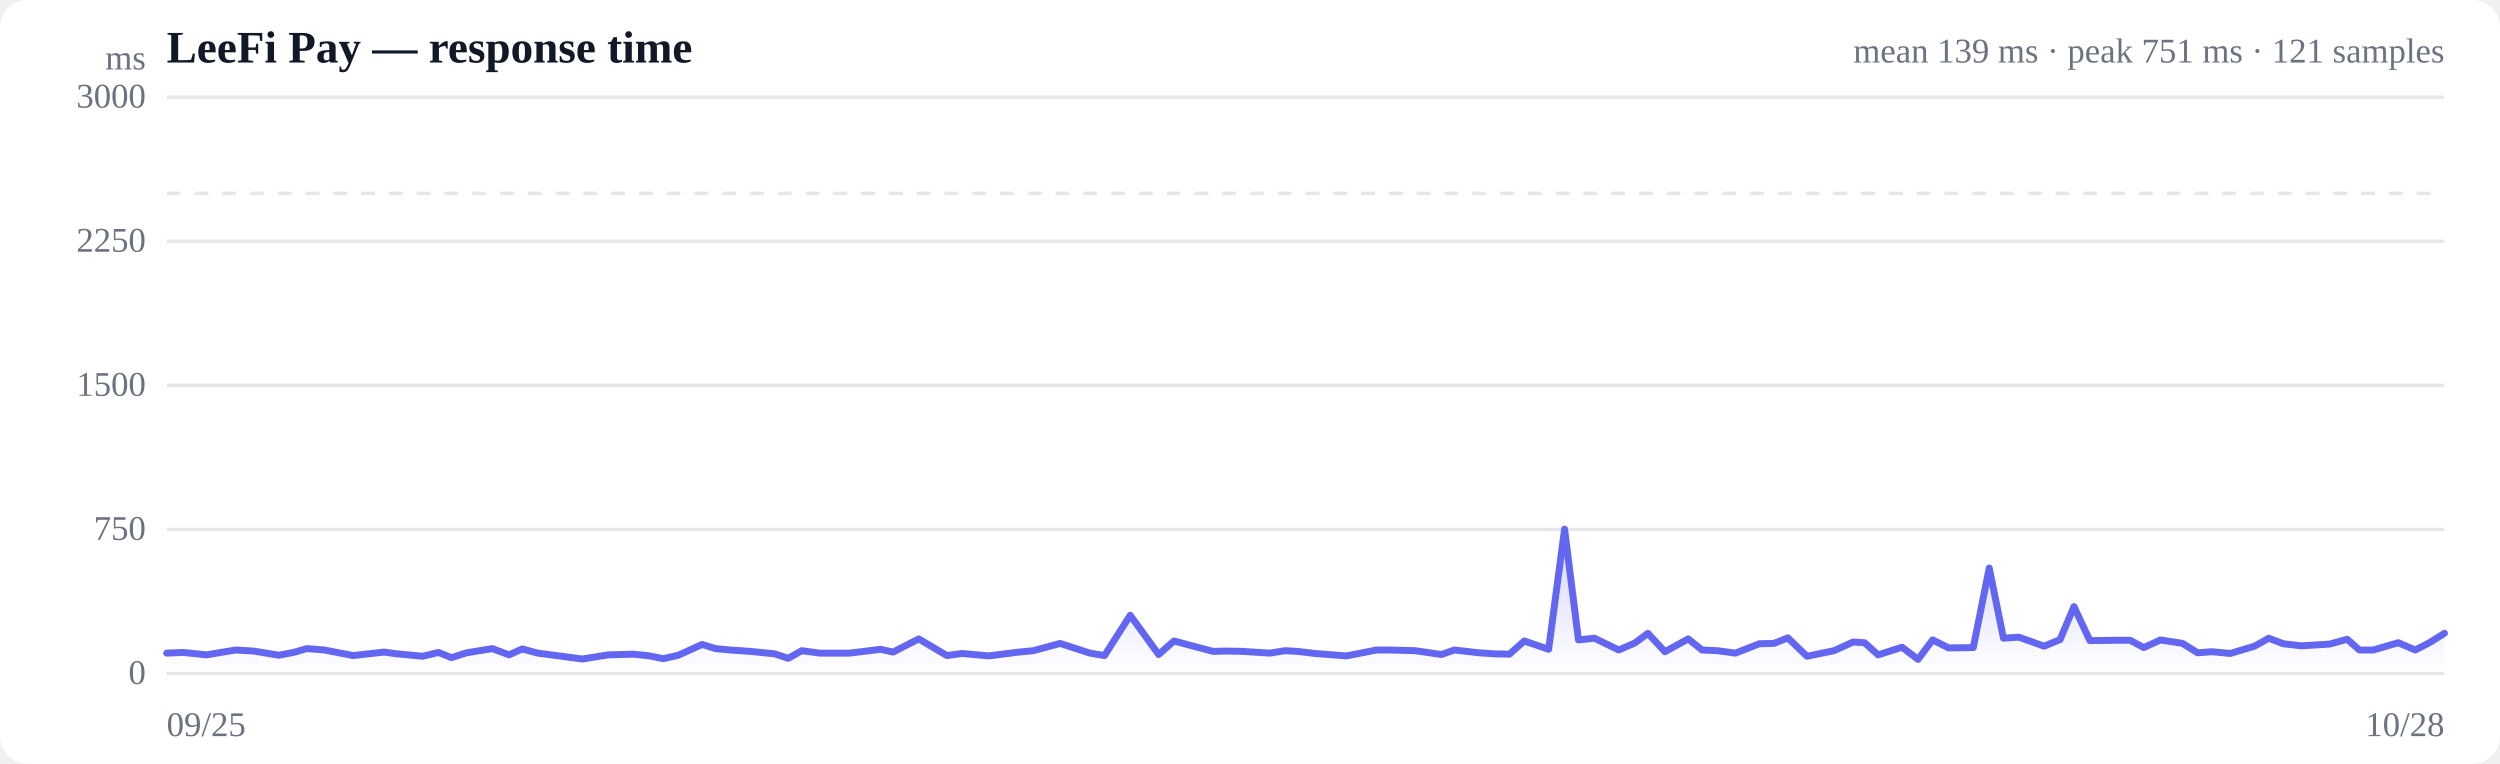
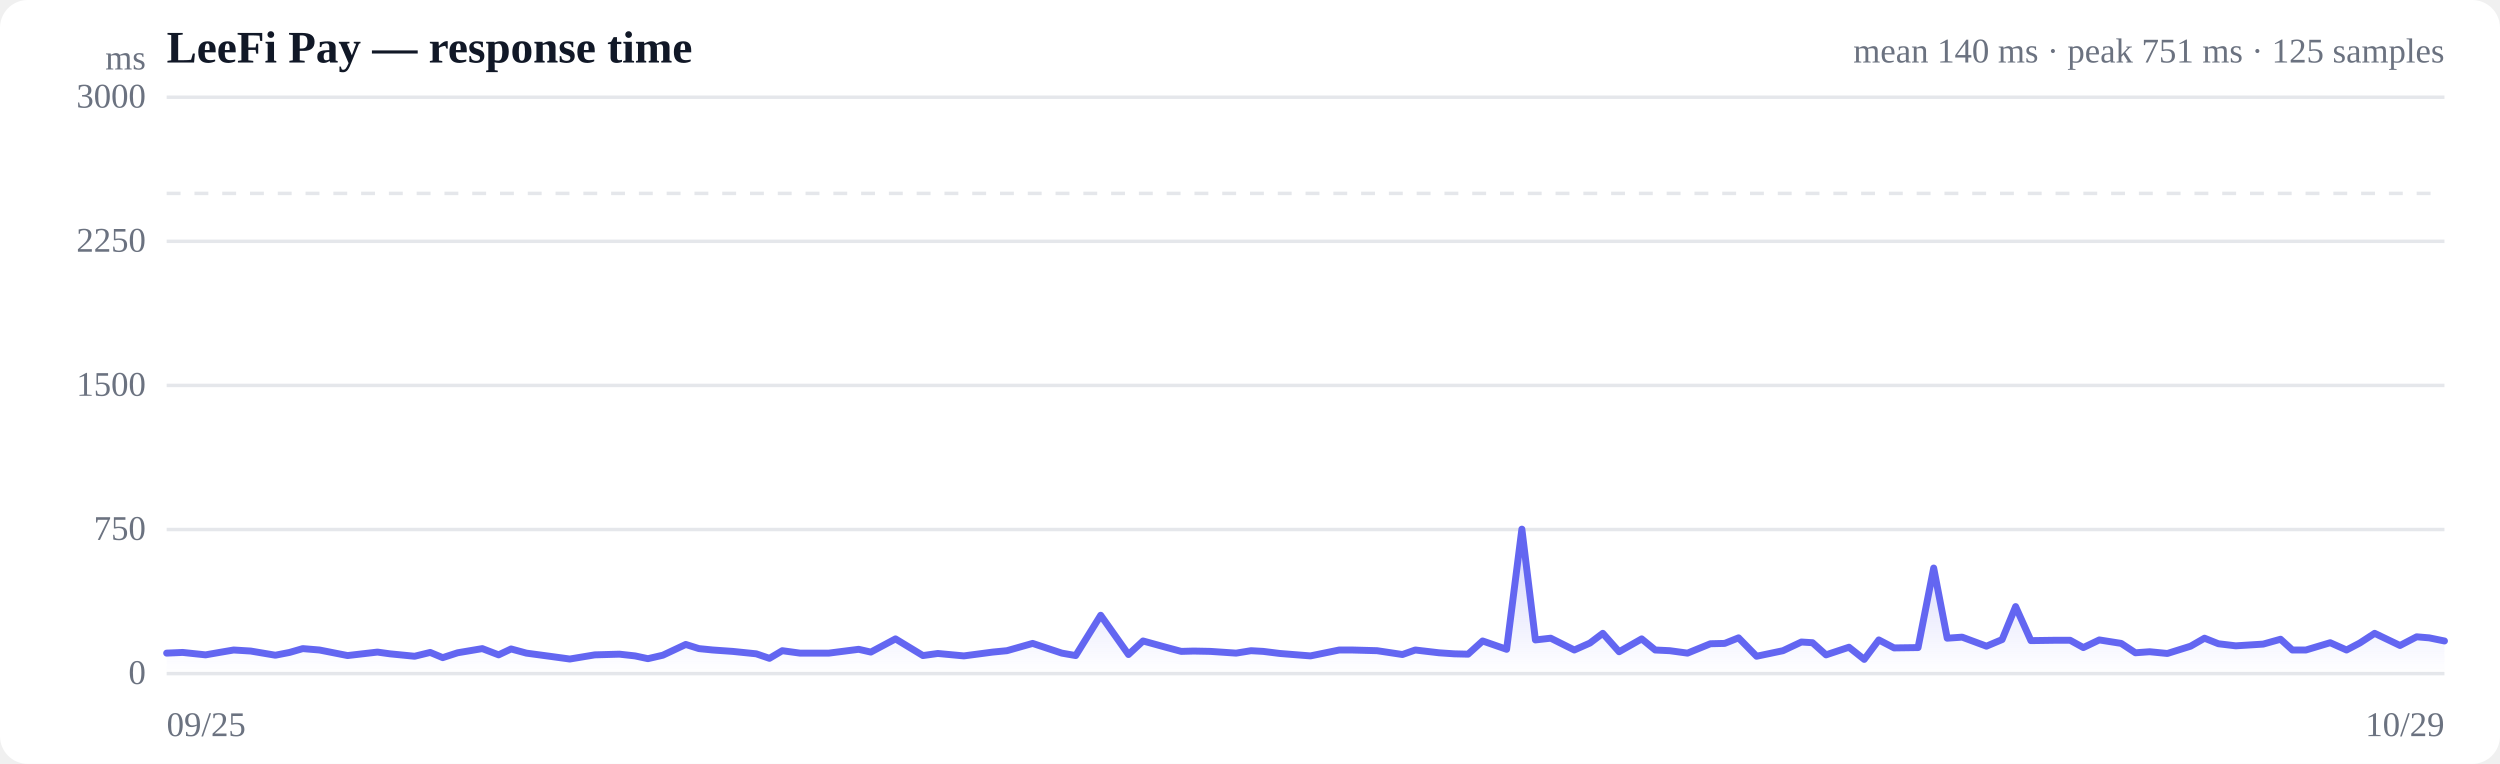
<svg xmlns="http://www.w3.org/2000/svg" viewBox="0 0 720 220" width="720" height="220" role="img" aria-label="Response time over time">
  <style>
  :root { color-scheme: light dark; }
  .bg { fill: #ffffff; }
  .grid { stroke: #e5e7eb; stroke-width: 1; }
  .axis { fill: #6b7280; font-size: 10px; }
  .title { fill: #111827; font-size: 13px; font-weight: 600; }
  .sub { fill: #6b7280; font-size: 10px; }
  .line { stroke: #6366f1; stroke-width: 2; fill: none; stroke-linejoin: round; stroke-linecap: round; }
  .area { fill: url(#fade); }
  .dot-degraded { fill: #f59e0b; }
  .dot-down { fill: #ef4444; }
  .empty { fill: #9ca3af; font-size: 12px; }
  @media (prefers-color-scheme: dark) {
    .bg { fill: #0b0f19; }
    .grid { stroke: #1f2937; }
    .axis, .sub { fill: #9ca3af; }
    .title { fill: #f3f4f6; }
    .line { stroke: #818cf8; }
  }
</style>
  <defs>
    <linearGradient id="fade" x1="0" y1="0" x2="0" y2="1">
      <stop offset="0%" stop-color="#6366f1" stop-opacity="0.28" />
      <stop offset="100%" stop-color="#6366f1" stop-opacity="0" />
    </linearGradient>
  </defs>
  <rect class="bg" width="720" height="220" rx="8" />
  <text class="title" x="48" y="18">LeeFi Pay — response time</text>
-   <text class="sub" x="704" y="18" text-anchor="end">mean 139 ms · peak 751 ms · 121 samples</text>
+   <text class="sub" x="704" y="18" text-anchor="end">mean 140 ms · peak 751 ms · 125 samples</text>
  <line class="grid" x1="48" y1="194.0" x2="704" y2="194.0" />
  <text class="axis" x="42" y="197" text-anchor="end">0</text>
  <line class="grid" x1="48" y1="152.5" x2="704" y2="152.5" />
  <text class="axis" x="42" y="155.5" text-anchor="end">750</text>
  <line class="grid" x1="48" y1="111.0" x2="704" y2="111.0" />
  <text class="axis" x="42" y="114" text-anchor="end">1500</text>
  <line class="grid" x1="48" y1="69.5" x2="704" y2="69.5" />
  <text class="axis" x="42" y="72.5" text-anchor="end">2250</text>
  <line class="grid" x1="48" y1="28.0" x2="704" y2="28.0" />
  <text class="axis" x="42" y="31" text-anchor="end">3000</text>
  <line class="grid" stroke-dasharray="4 4" x1="48" y1="55.7" x2="704" y2="55.7" />
-   <path class="area" d="M48.0,188.1 L48.0,188.1 L52.7,187.9 L59.5,188.6 L63.6,187.9 L67.9,187.2 L73.0,187.5 L80.3,188.7 L84.5,187.9 L88.4,186.8 L93.4,187.2 L101.7,188.8 L110.6,187.8 L114.3,188.3 L121.7,189.0 L126.3,187.9 L130.0,189.4 L134.4,188.0 L141.8,186.8 L146.6,188.6 L150.4,186.9 L154.9,188.1 L162.5,189.1 L167.7,189.8 L175.2,188.6 L182.5,188.4 L187.1,188.9 L191.0,189.7 L195.4,188.7 L202.2,185.6 L206.1,186.8 L210.3,187.2 L216.1,187.6 L223.1,188.3 L227.0,189.6 L230.9,187.4 L236.1,188.1 L244.7,188.1 L253.6,187.0 L257.2,187.8 L264.6,184.0 L272.7,188.8 L277.1,188.2 L284.8,188.9 L293.4,187.8 L297.6,187.4 L305.3,185.3 L313.9,188.1 L318.1,188.8 L325.5,177.2 L333.7,188.5 L338.1,184.6 L345.2,186.5 L349.4,187.6 L353.1,187.5 L358.0,187.6 L365.7,188.1 L370.1,187.4 L373.7,187.6 L378.7,188.2 L387.8,188.9 L396.4,187.2 L400.1,187.2 L407.6,187.4 L415.1,188.5 L418.9,187.2 L425.9,188.0 L430.4,188.3 L434.7,188.4 L439.0,184.6 L446.0,187.0 L450.6,152.4 L454.6,184.3 L459.2,183.8 L466.2,187.2 L470.8,185.2 L474.6,182.4 L479.5,187.7 L486.2,184.0 L490.2,187.2 L494.6,187.4 L499.8,188.1 L506.7,185.4 L510.9,185.3 L514.9,183.7 L520.4,189.0 L528.2,187.4 L533.7,184.9 L537.0,185.1 L540.9,188.6 L547.8,186.4 L552.4,189.9 L556.6,184.3 L561.2,186.6 L568.3,186.5 L572.9,163.6 L577.0,183.8 L581.4,183.5 L588.7,186.1 L593.3,184.2 L597.3,174.7 L601.9,184.5 L608.9,184.4 L613.5,184.4 L617.4,186.5 L622.2,184.3 L628.6,185.3 L632.9,188.0 L637.1,187.7 L642.3,188.2 L649.3,186.1 L653.4,183.8 L657.6,185.4 L662.7,186.0 L670.9,185.5 L676.0,184.1 L679.5,187.2 L683.5,187.2 L690.7,185.1 L695.6,187.2 L699.5,185.2 L704.0,182.4 L704.0,194.0 L48.0,194.0 Z" />
-   <path class="line" d="M48.0,188.1 L52.7,187.9 L59.5,188.6 L63.6,187.9 L67.9,187.2 L73.0,187.5 L80.3,188.7 L84.5,187.9 L88.4,186.8 L93.4,187.2 L101.7,188.8 L110.6,187.8 L114.3,188.3 L121.7,189.0 L126.3,187.9 L130.0,189.4 L134.4,188.0 L141.8,186.8 L146.6,188.6 L150.4,186.9 L154.9,188.1 L162.5,189.1 L167.7,189.8 L175.2,188.6 L182.5,188.4 L187.1,188.9 L191.0,189.7 L195.4,188.7 L202.2,185.6 L206.1,186.8 L210.3,187.2 L216.1,187.6 L223.1,188.3 L227.0,189.6 L230.9,187.4 L236.1,188.1 L244.7,188.1 L253.6,187.0 L257.2,187.8 L264.6,184.0 L272.7,188.8 L277.1,188.2 L284.8,188.9 L293.4,187.8 L297.6,187.4 L305.3,185.3 L313.9,188.1 L318.1,188.8 L325.5,177.2 L333.7,188.5 L338.1,184.6 L345.2,186.5 L349.4,187.6 L353.1,187.5 L358.0,187.6 L365.7,188.1 L370.1,187.4 L373.7,187.6 L378.7,188.2 L387.8,188.9 L396.4,187.2 L400.1,187.2 L407.6,187.4 L415.1,188.5 L418.9,187.2 L425.9,188.0 L430.4,188.3 L434.7,188.4 L439.0,184.6 L446.0,187.0 L450.6,152.4 L454.6,184.3 L459.2,183.8 L466.2,187.2 L470.8,185.2 L474.6,182.4 L479.5,187.7 L486.2,184.0 L490.2,187.2 L494.6,187.4 L499.8,188.1 L506.7,185.4 L510.9,185.3 L514.9,183.7 L520.4,189.0 L528.2,187.4 L533.7,184.9 L537.0,185.1 L540.9,188.6 L547.8,186.4 L552.4,189.9 L556.6,184.3 L561.2,186.6 L568.3,186.5 L572.9,163.6 L577.0,183.8 L581.4,183.5 L588.7,186.1 L593.3,184.2 L597.3,174.7 L601.9,184.5 L608.9,184.4 L613.5,184.4 L617.4,186.5 L622.2,184.3 L628.6,185.3 L632.9,188.0 L637.1,187.7 L642.3,188.2 L649.3,186.1 L653.4,183.8 L657.6,185.4 L662.7,186.0 L670.9,185.5 L676.0,184.1 L679.5,187.2 L683.5,187.2 L690.7,185.1 L695.6,187.2 L699.5,185.2 L704.0,182.4" />
+   <path class="area" d="M48.0,188.1 L48.0,188.1 L52.6,187.9 L59.2,188.6 L63.2,187.9 L67.3,187.2 L72.2,187.5 L79.3,188.7 L83.4,187.9 L87.2,186.8 L92.0,187.2 L100.1,188.8 L108.7,187.8 L112.3,188.3 L119.4,189.0 L123.9,187.9 L127.5,189.4 L131.8,188.0 L138.9,186.8 L143.6,188.6 L147.2,186.9 L151.6,188.1 L159.0,189.1 L164.1,189.8 L171.3,188.6 L178.4,188.4 L182.9,188.9 L186.6,189.7 L190.9,188.7 L197.5,185.6 L201.3,186.8 L205.3,187.2 L211.0,187.6 L217.8,188.3 L221.6,189.6 L225.3,187.4 L230.4,188.1 L238.7,188.1 L247.3,187.0 L250.8,187.8 L257.9,184.0 L265.8,188.8 L270.1,188.2 L277.6,188.9 L285.9,187.8 L290.0,187.4 L297.4,185.3 L305.8,188.1 L309.8,188.8 L317.0,177.2 L325.0,188.5 L329.2,184.6 L336.1,186.5 L340.2,187.6 L343.8,187.5 L348.6,187.6 L356.0,188.1 L360.3,187.4 L363.8,187.6 L368.6,188.2 L377.4,188.9 L385.7,187.2 L389.4,187.2 L396.6,187.4 L403.9,188.5 L407.6,187.2 L414.4,188.0 L418.8,188.3 L422.8,188.4 L427.0,184.6 L433.9,187.0 L438.3,152.4 L442.2,184.3 L446.6,183.8 L453.4,187.2 L457.9,185.2 L461.6,182.4 L466.3,187.7 L472.8,184.0 L476.7,187.2 L480.9,187.4 L486.0,188.1 L492.6,185.4 L496.7,185.3 L500.7,183.7 L505.9,189.0 L513.5,187.4 L518.8,184.9 L522.0,185.1 L525.9,188.6 L532.5,186.4 L536.9,189.9 L541.1,184.3 L545.5,186.6 L552.4,186.5 L556.9,163.6 L560.8,183.8 L565.1,183.5 L572.1,186.1 L576.6,184.2 L580.5,174.7 L584.9,184.5 L591.7,184.4 L596.2,184.4 L600.0,186.5 L604.6,184.3 L610.9,185.3 L615.0,188.0 L619.1,187.7 L624.2,188.2 L630.9,186.1 L634.9,183.8 L638.9,185.4 L643.9,186.0 L651.8,185.5 L656.8,184.1 L660.2,187.2 L664.1,187.2 L671.1,185.1 L675.8,187.2 L679.6,185.2 L683.9,182.4 L691.2,185.9 L696.0,183.4 L699.6,183.7 L704.0,184.6 L704.0,194.0 L48.0,194.0 Z" />
+   <path class="line" d="M48.0,188.1 L52.6,187.9 L59.2,188.6 L63.2,187.9 L67.3,187.2 L72.2,187.5 L79.3,188.7 L83.4,187.9 L87.2,186.8 L92.0,187.2 L100.1,188.8 L108.7,187.8 L112.3,188.3 L119.4,189.0 L123.9,187.9 L127.5,189.4 L131.8,188.0 L138.9,186.8 L143.6,188.6 L147.2,186.9 L151.6,188.1 L159.0,189.1 L164.1,189.8 L171.3,188.6 L178.4,188.4 L182.9,188.9 L186.6,189.7 L190.9,188.7 L197.5,185.6 L201.3,186.8 L205.3,187.2 L211.0,187.6 L217.8,188.3 L221.6,189.6 L225.3,187.4 L230.4,188.1 L238.7,188.1 L247.3,187.0 L250.8,187.8 L257.9,184.0 L265.8,188.8 L270.1,188.2 L277.6,188.9 L285.9,187.8 L290.0,187.4 L297.4,185.3 L305.8,188.1 L309.8,188.8 L317.0,177.2 L325.0,188.5 L329.2,184.6 L336.1,186.5 L340.2,187.6 L343.8,187.5 L348.6,187.6 L356.0,188.1 L360.3,187.4 L363.8,187.6 L368.6,188.2 L377.4,188.9 L385.7,187.2 L389.4,187.2 L396.6,187.4 L403.9,188.5 L407.6,187.2 L414.4,188.0 L418.8,188.3 L422.8,188.4 L427.0,184.6 L433.9,187.0 L438.3,152.4 L442.2,184.3 L446.6,183.8 L453.4,187.2 L457.9,185.2 L461.6,182.4 L466.3,187.7 L472.8,184.0 L476.7,187.2 L480.9,187.4 L486.0,188.1 L492.6,185.4 L496.7,185.3 L500.7,183.7 L505.9,189.0 L513.5,187.4 L518.8,184.9 L522.0,185.1 L525.9,188.6 L532.5,186.4 L536.9,189.9 L541.1,184.3 L545.5,186.6 L552.4,186.5 L556.9,163.6 L560.8,183.8 L565.1,183.5 L572.1,186.1 L576.6,184.2 L580.5,174.7 L584.9,184.5 L591.7,184.4 L596.2,184.4 L600.0,186.5 L604.6,184.3 L610.9,185.3 L615.0,188.0 L619.1,187.7 L624.2,188.2 L630.9,186.1 L634.9,183.8 L638.9,185.4 L643.9,186.0 L651.8,185.5 L656.8,184.1 L660.2,187.2 L664.1,187.2 L671.1,185.1 L675.8,187.2 L679.6,185.2 L683.9,182.4 L691.2,185.9 L696.0,183.4 L699.6,183.7 L704.0,184.6" />
  <text class="axis" x="48" y="212">09/25</text>
-   <text class="axis" x="704" y="212" text-anchor="end">10/28</text>
+   <text class="axis" x="704" y="212" text-anchor="end">10/29</text>
  <text class="axis" x="42" y="20" text-anchor="end">ms</text>
</svg>
